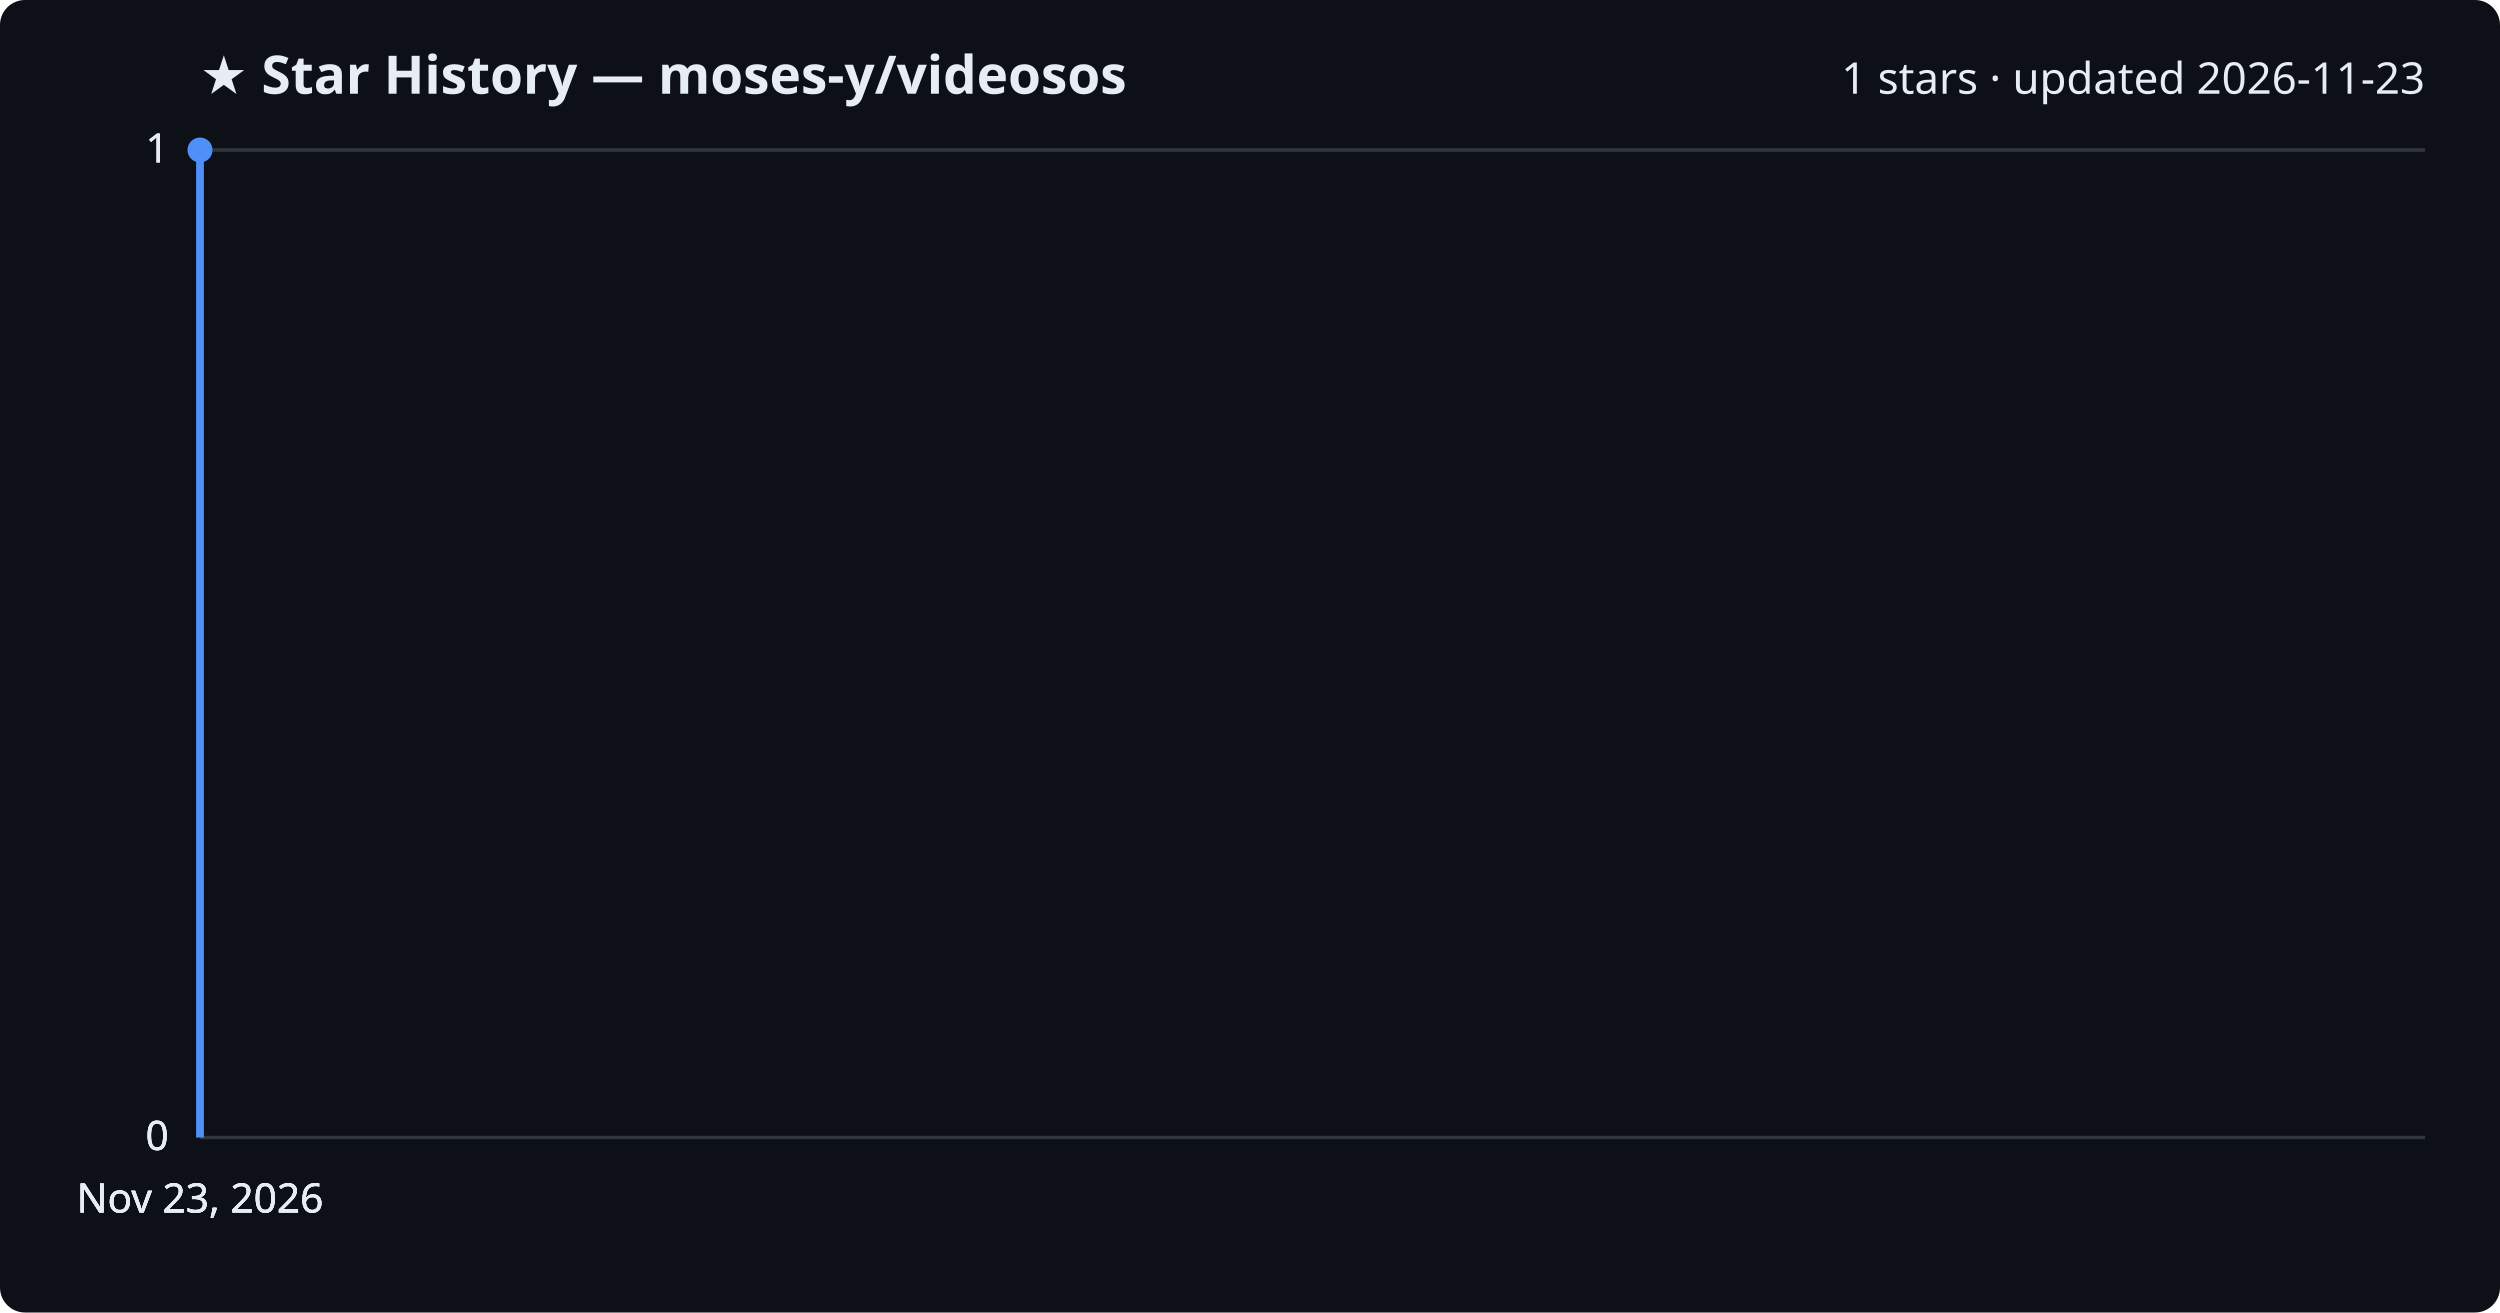
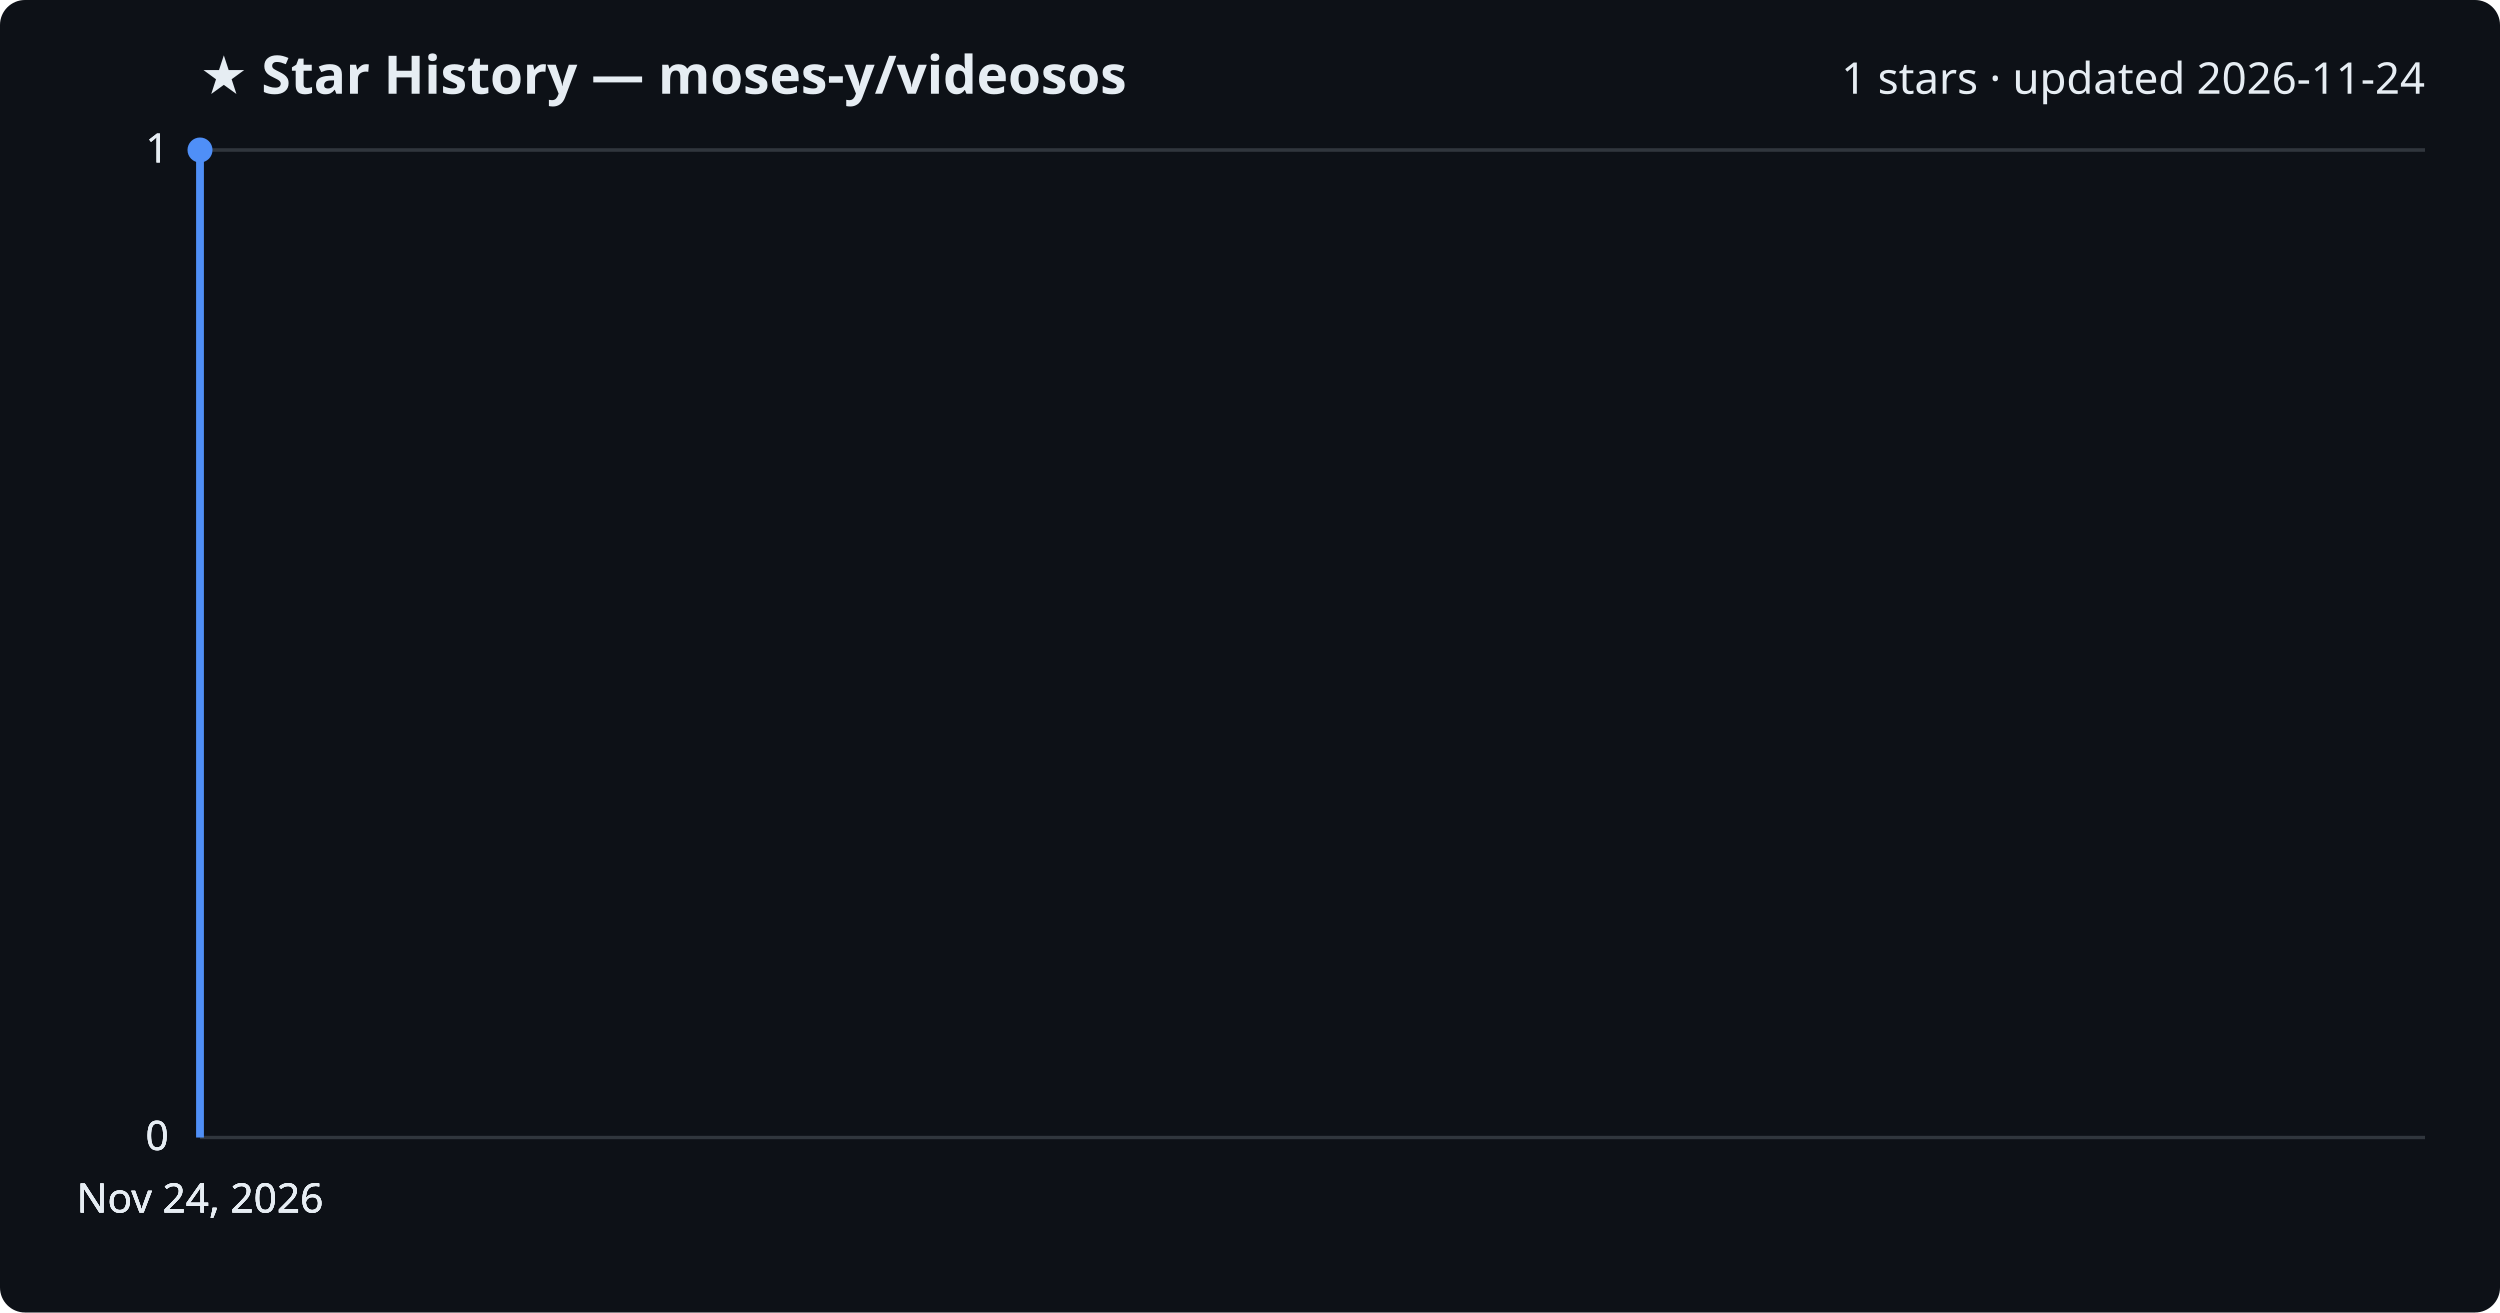
<svg xmlns="http://www.w3.org/2000/svg" viewBox="0 0 800 420" font-family="Segoe UI, sans-serif">
  <rect width="800" height="420" fill="#0d1117" rx="8" />
  <text x="64" y="30" fill="#e6edf3" font-size="17" font-weight="700">★ Star History — moses-y/videosos</text>
-   <text x="776" y="30" fill="#e6edf3" font-size="14" text-anchor="end">1 stars · updated 2026-11-23</text>
+   <text x="776" y="30" fill="#e6edf3" font-size="14" text-anchor="end">1 stars · updated 2026-11-24</text>
  <line x1="64" y1="364.0" x2="776" y2="364.0" stroke="#30363d" stroke-width="1" />
  <text x="54" y="368.0" fill="#e6edf3" font-size="13" text-anchor="end">0</text>
  <line x1="64" y1="364.0" x2="776" y2="364.0" stroke="#30363d" stroke-width="1" />
  <text x="54" y="368.0" fill="#e6edf3" font-size="13" text-anchor="end">0</text>
  <line x1="64" y1="364.0" x2="776" y2="364.0" stroke="#30363d" stroke-width="1" />
  <text x="54" y="368.0" fill="#e6edf3" font-size="13" text-anchor="end">0</text>
  <line x1="64" y1="48.0" x2="776" y2="48.0" stroke="#30363d" stroke-width="1" />
  <text x="54" y="52.0" fill="#e6edf3" font-size="13" text-anchor="end">1</text>
  <line x1="64" y1="48.0" x2="776" y2="48.0" stroke="#30363d" stroke-width="1" />
  <text x="54" y="52.0" fill="#e6edf3" font-size="13" text-anchor="end">1</text>
  <path d="M64.0,364.0 L64.0,48.0 L64.0,48.0" fill="none" stroke="#4f8ff7" stroke-width="2.5" stroke-linejoin="round" />
  <circle cx="64.0" cy="48.0" r="4" fill="#4f8ff7" />
-   <text x="64.0" y="388" fill="#e6edf3" font-size="13" text-anchor="middle">Nov 23, 2026</text>
-   <text x="64.0" y="388" fill="#e6edf3" font-size="13" text-anchor="middle">Nov 23, 2026</text>
-   <text x="64.0" y="388" fill="#e6edf3" font-size="13" text-anchor="middle">Nov 23, 2026</text>
-   <text x="64.0" y="388" fill="#e6edf3" font-size="13" text-anchor="middle">Nov 23, 2026</text>
+   <text x="64.0" y="388" fill="#e6edf3" font-size="13" text-anchor="middle">Nov 24, 2026</text>
+   <text x="64.0" y="388" fill="#e6edf3" font-size="13" text-anchor="middle">Nov 24, 2026</text>
+   <text x="64.0" y="388" fill="#e6edf3" font-size="13" text-anchor="middle">Nov 24, 2026</text>
+   <text x="64.0" y="388" fill="#e6edf3" font-size="13" text-anchor="middle">Nov 24, 2026</text>
</svg>
